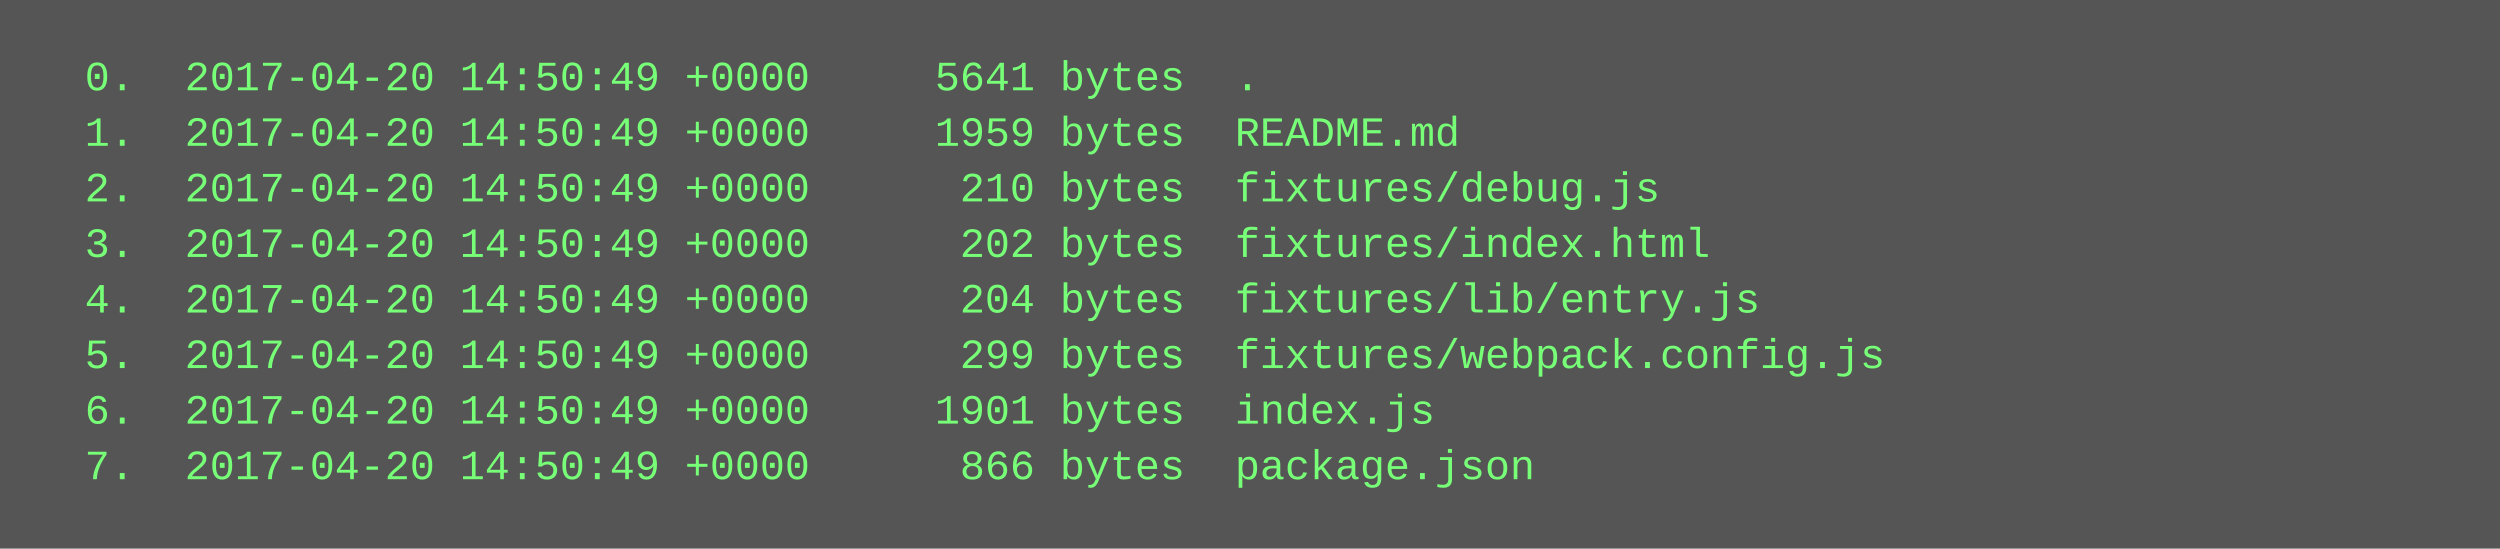
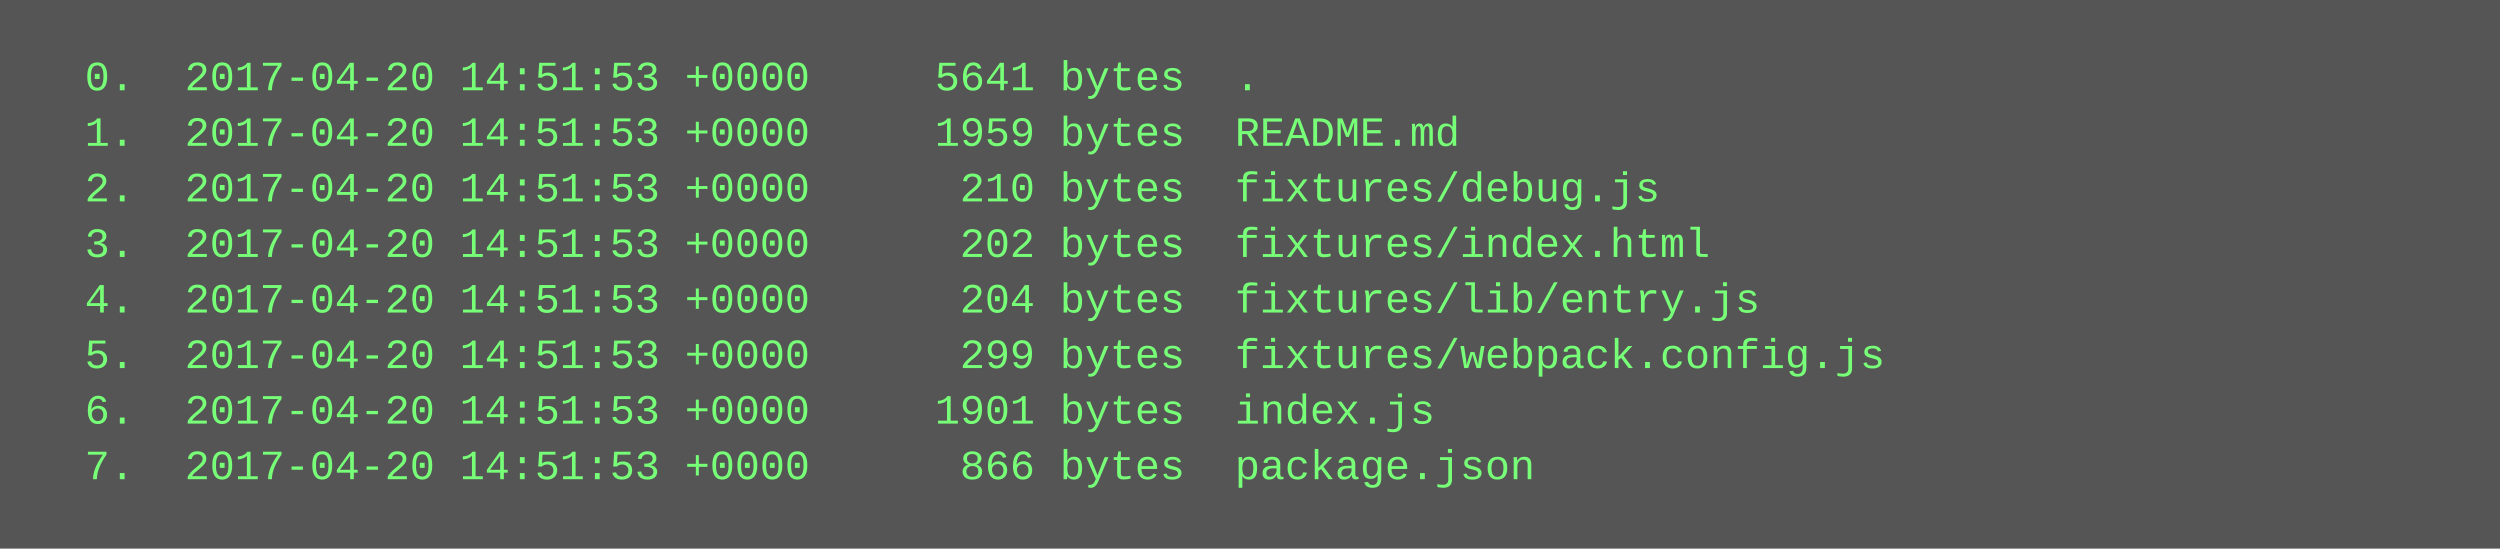
<svg xmlns="http://www.w3.org/2000/svg" height="158" width="720">
  <rect height="158" fill="#555" width="720" />
  <text fill="#7f7" font-family="Courier New" font-size="12" xml:space="preserve">
-     <tspan x="10" y="26">  0.  2017-04-20 14:50:49 +0000     5641 bytes  .</tspan>
-     <tspan x="10" y="42">  1.  2017-04-20 14:50:49 +0000     1959 bytes  README.md</tspan>
-     <tspan x="10" y="58">  2.  2017-04-20 14:50:49 +0000      210 bytes  fixtures/debug.js</tspan>
-     <tspan x="10" y="74">  3.  2017-04-20 14:50:49 +0000      202 bytes  fixtures/index.html</tspan>
-     <tspan x="10" y="90">  4.  2017-04-20 14:50:49 +0000      204 bytes  fixtures/lib/entry.js</tspan>
-     <tspan x="10" y="106">  5.  2017-04-20 14:50:49 +0000      299 bytes  fixtures/webpack.config.js</tspan>
-     <tspan x="10" y="122">  6.  2017-04-20 14:50:49 +0000     1901 bytes  index.js</tspan>
-     <tspan x="10" y="138">  7.  2017-04-20 14:50:49 +0000      866 bytes  package.json</tspan>
+     <tspan x="10" y="26">  0.  2017-04-20 14:51:53 +0000     5641 bytes  .</tspan>
+     <tspan x="10" y="42">  1.  2017-04-20 14:51:53 +0000     1959 bytes  README.md</tspan>
+     <tspan x="10" y="58">  2.  2017-04-20 14:51:53 +0000      210 bytes  fixtures/debug.js</tspan>
+     <tspan x="10" y="74">  3.  2017-04-20 14:51:53 +0000      202 bytes  fixtures/index.html</tspan>
+     <tspan x="10" y="90">  4.  2017-04-20 14:51:53 +0000      204 bytes  fixtures/lib/entry.js</tspan>
+     <tspan x="10" y="106">  5.  2017-04-20 14:51:53 +0000      299 bytes  fixtures/webpack.config.js</tspan>
+     <tspan x="10" y="122">  6.  2017-04-20 14:51:53 +0000     1901 bytes  index.js</tspan>
+     <tspan x="10" y="138">  7.  2017-04-20 14:51:53 +0000      866 bytes  package.json</tspan>
  </text>
</svg>
